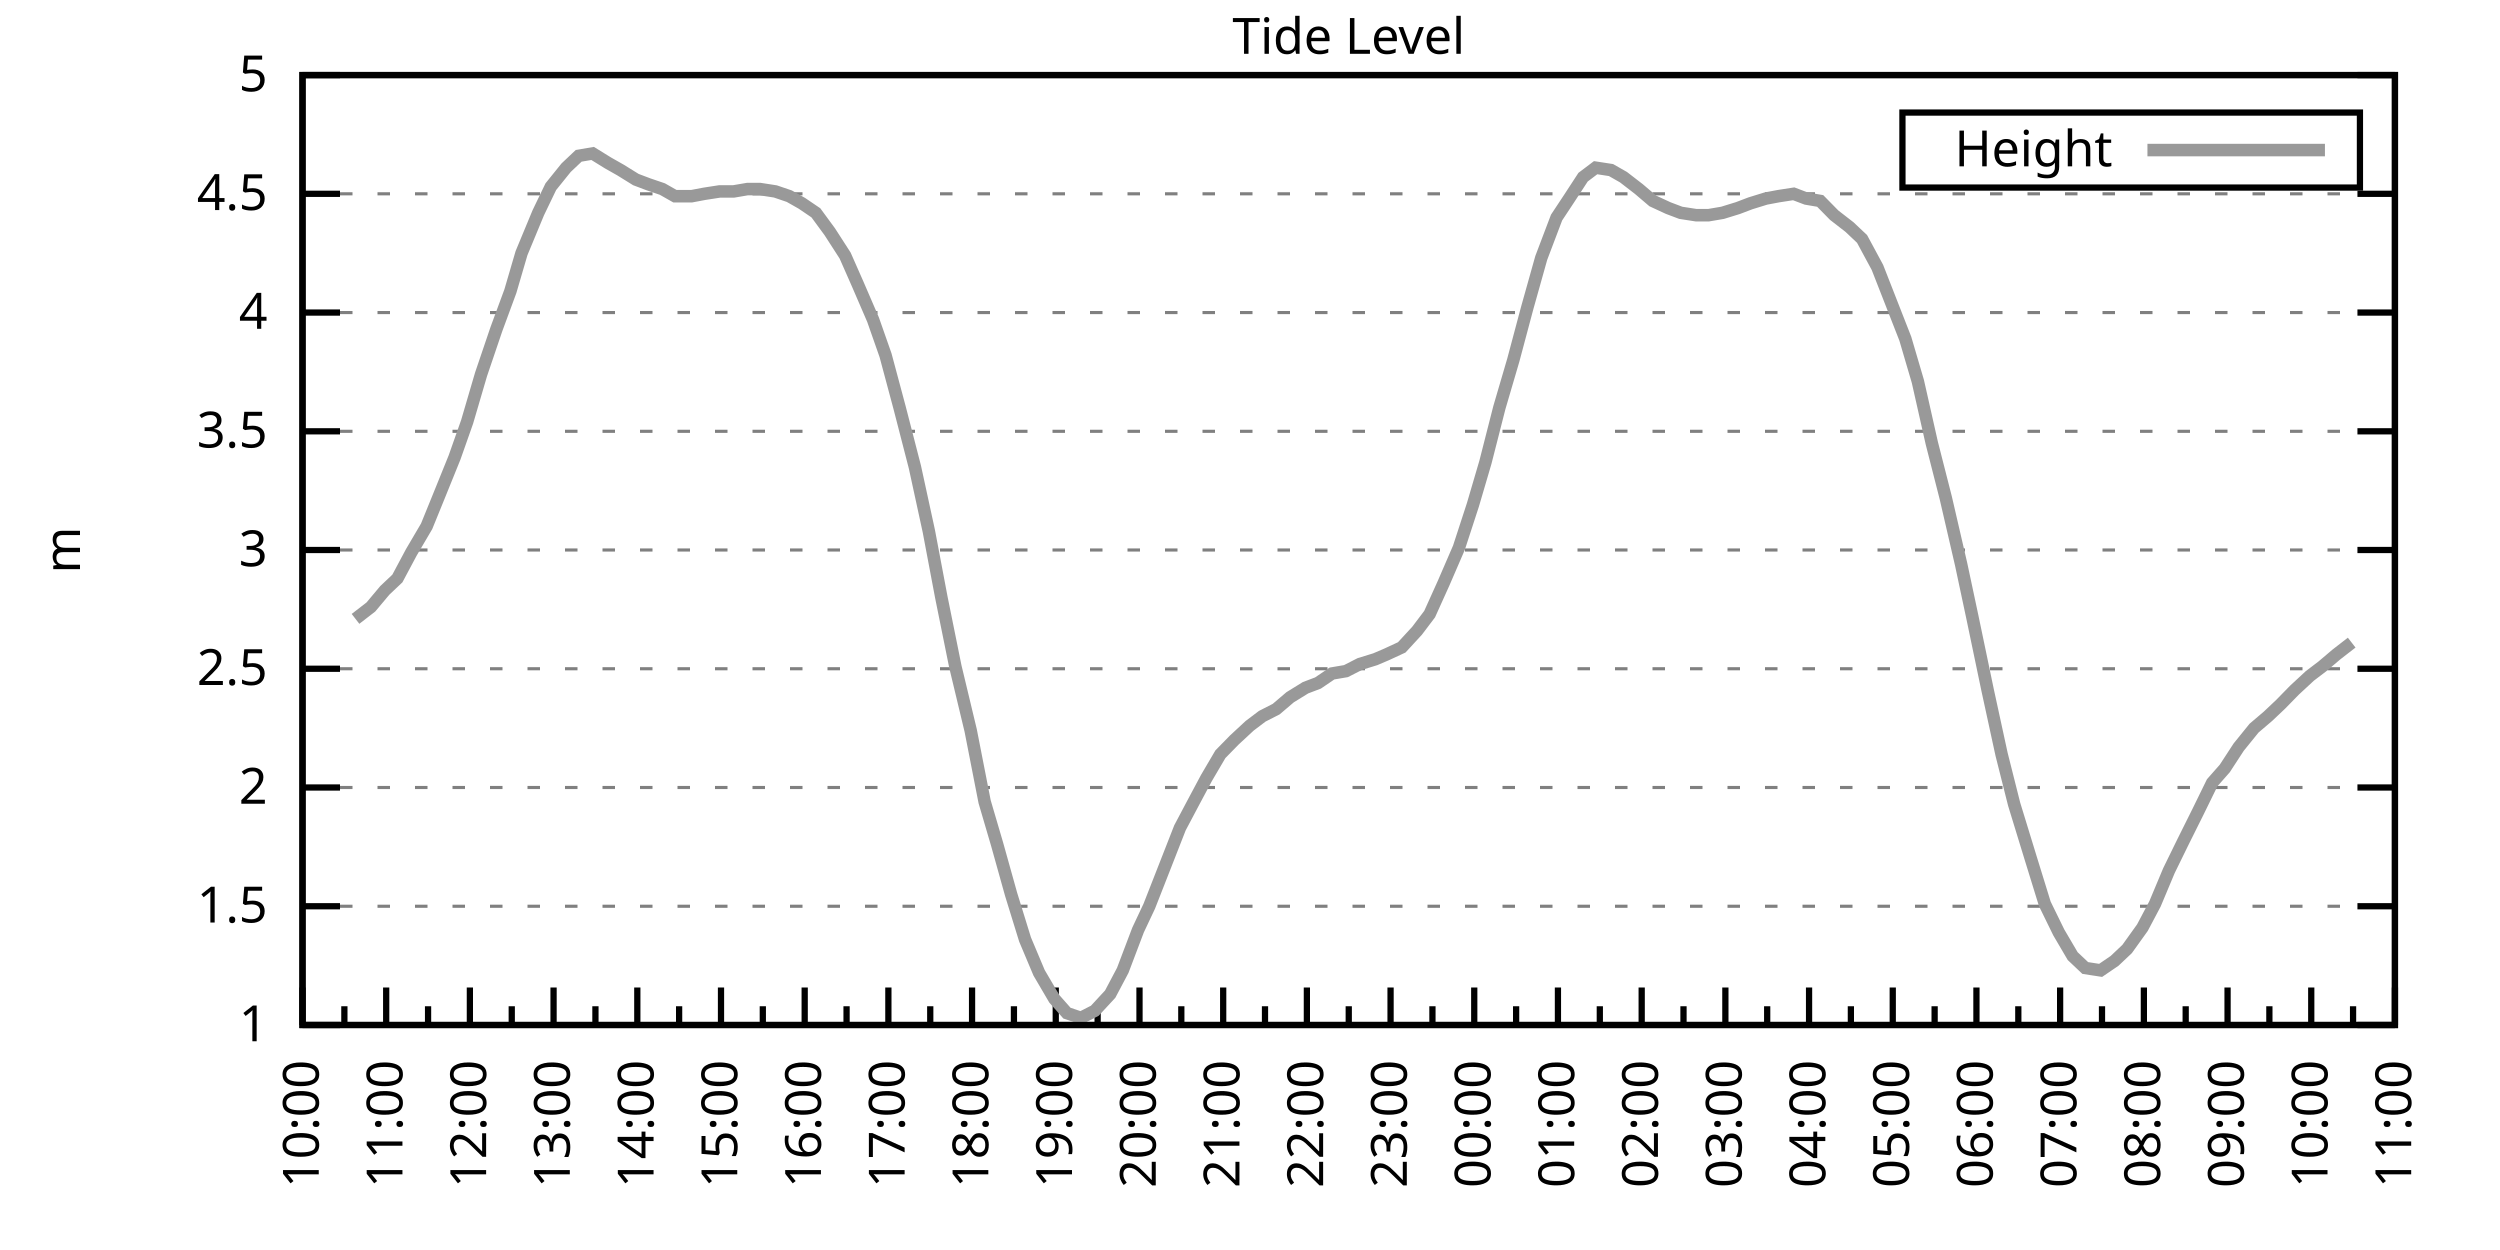
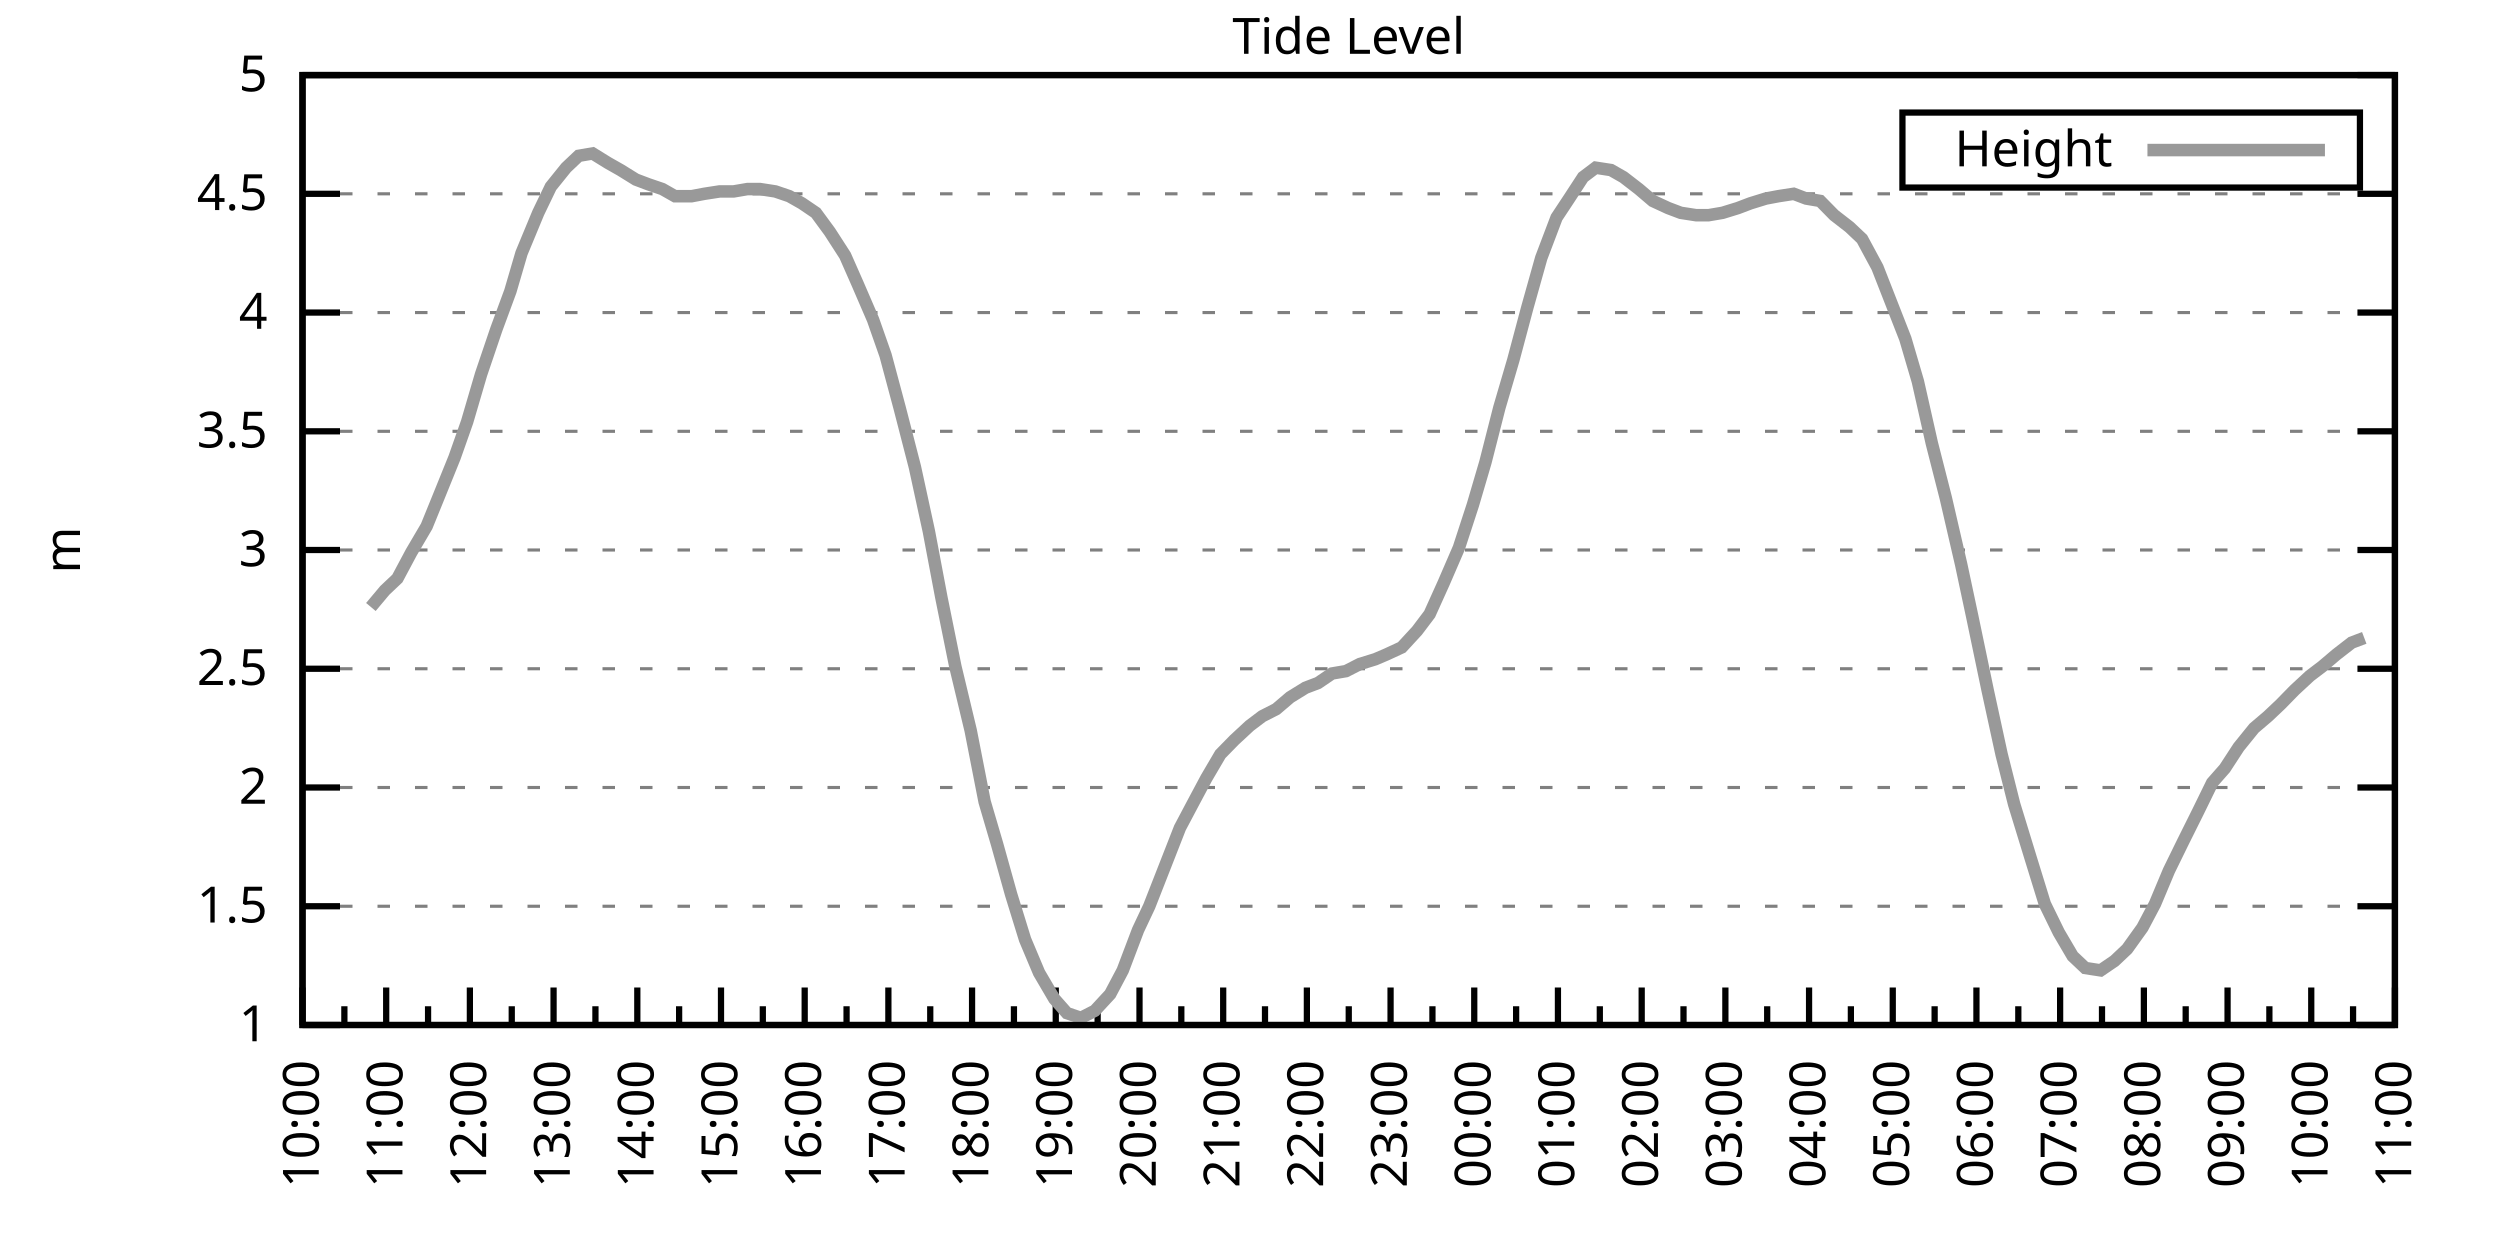
<svg xmlns="http://www.w3.org/2000/svg" xmlns:xlink="http://www.w3.org/1999/xlink" width="400" height="200" viewBox="0 0 400 200">
  <g id="gnuplot_canvas">
    <rect x="0" y="0" width="400" height="200" fill="none" />
    <defs>
      <circle id="gpDot" r="0.5" stroke-width="0.5" stroke="currentColor" />
      <path id="gpPt0" stroke-width="0.333" stroke="currentColor" d="M-1,0 h2 M0,-1 v2" />
      <path id="gpPt1" stroke-width="0.333" stroke="currentColor" d="M-1,-1 L1,1 M1,-1 L-1,1" />
      <path id="gpPt2" stroke-width="0.333" stroke="currentColor" d="M-1,0 L1,0 M0,-1 L0,1 M-1,-1 L1,1 M-1,1 L1,-1" />
      <rect id="gpPt3" stroke-width="0.333" stroke="currentColor" x="-1" y="-1" width="2" height="2" />
      <rect id="gpPt4" stroke-width="0.333" stroke="currentColor" fill="currentColor" x="-1" y="-1" width="2" height="2" />
      <circle id="gpPt5" stroke-width="0.333" stroke="currentColor" cx="0" cy="0" r="1" />
      <use xlink:href="#gpPt5" id="gpPt6" fill="currentColor" stroke="none" />
      <path id="gpPt7" stroke-width="0.333" stroke="currentColor" d="M0,-1.33 L-1.33,0.67 L1.33,0.67 z" />
      <use xlink:href="#gpPt7" id="gpPt8" fill="currentColor" stroke="none" />
      <use xlink:href="#gpPt7" id="gpPt9" stroke="currentColor" transform="rotate(180)" />
      <use xlink:href="#gpPt9" id="gpPt10" fill="currentColor" stroke="none" />
      <use xlink:href="#gpPt3" id="gpPt11" stroke="currentColor" transform="rotate(45)" />
      <use xlink:href="#gpPt11" id="gpPt12" fill="currentColor" stroke="none" />
      <path id="gpPt13" stroke-width="0.333" stroke="currentColor" d="M0,1.330 L1.265,0.411 L0.782,-1.067 L-0.782,-1.076 L-1.265,0.411 z" />
      <use xlink:href="#gpPt13" id="gpPt14" fill="currentColor" stroke="none" />
      <filter id="textbox" filterUnits="objectBoundingBox" x="0" y="0" height="1" width="1">
        <feFlood flood-color="white" flood-opacity="1" result="bgnd" />
        <feComposite in="SourceGraphic" in2="bgnd" operator="atop" />
      </filter>
      <filter id="greybox" filterUnits="objectBoundingBox" x="0" y="0" height="1" width="1">
        <feFlood flood-color="lightgrey" flood-opacity="1" result="grey" />
        <feComposite in="SourceGraphic" in2="grey" operator="atop" />
      </filter>
    </defs>
    <g fill="none" color="white" stroke="currentColor" stroke-width="1.00" stroke-linecap="butt" stroke-linejoin="miter">
</g>
    <g fill="none" color="black" stroke="currentColor" stroke-width="1.00" stroke-linecap="butt" stroke-linejoin="miter">
      <g stroke="none" shape-rendering="crispEdges">
        <polygon fill="rgb(255, 255, 255)" points="48.40,164.00 383.18,164.00 383.18,12.02 48.40,12.02 " />
      </g>
    </g>
    <g fill="none" color="black" stroke="currentColor" stroke-width="1.00" stroke-linecap="butt" stroke-linejoin="miter">
</g>
    <g fill="none" color="black" stroke="black" stroke-width="0.50" stroke-linecap="butt" stroke-linejoin="miter">
</g>
    <g fill="none" color="gray" stroke="currentColor" stroke-width="0.50" stroke-linecap="butt" stroke-linejoin="miter">
      <path stroke="gray" stroke-dasharray="2,4" class="gridline" d="M48.40,164.00 L383.19,164.00  " />
    </g>
    <g fill="none" color="gray" stroke="gray" stroke-width="1.00" stroke-linecap="butt" stroke-linejoin="miter">
</g>
    <g fill="none" color="black" stroke="currentColor" stroke-width="1.00" stroke-linecap="butt" stroke-linejoin="miter">
      <path stroke="black" d="M48.40,164.00 L54.40,164.00 M383.19,164.00 L377.19,164.00  " />
      <g transform="translate(42.80,166.60)" stroke="none" fill="black" font-family="Sans" font-size="8.00" text-anchor="end">
        <text>
          <tspan font-family="Sans"> 1</tspan>
        </text>
      </g>
    </g>
    <g fill="none" color="black" stroke="currentColor" stroke-width="1.00" stroke-linecap="butt" stroke-linejoin="miter">
</g>
    <g fill="none" color="black" stroke="black" stroke-width="0.50" stroke-linecap="butt" stroke-linejoin="miter">
</g>
    <g fill="none" color="gray" stroke="currentColor" stroke-width="0.50" stroke-linecap="butt" stroke-linejoin="miter">
      <path stroke="gray" stroke-dasharray="2,4" class="gridline" d="M48.40,145.00 L383.19,145.00  " />
    </g>
    <g fill="none" color="gray" stroke="gray" stroke-width="1.00" stroke-linecap="butt" stroke-linejoin="miter">
</g>
    <g fill="none" color="black" stroke="currentColor" stroke-width="1.00" stroke-linecap="butt" stroke-linejoin="miter">
      <path stroke="black" d="M48.40,145.00 L54.40,145.00 M383.19,145.00 L377.19,145.00  " />
      <g transform="translate(42.80,147.60)" stroke="none" fill="black" font-family="Sans" font-size="8.00" text-anchor="end">
        <text>
          <tspan font-family="Sans"> 1.5</tspan>
        </text>
      </g>
    </g>
    <g fill="none" color="black" stroke="currentColor" stroke-width="1.00" stroke-linecap="butt" stroke-linejoin="miter">
</g>
    <g fill="none" color="black" stroke="black" stroke-width="0.50" stroke-linecap="butt" stroke-linejoin="miter">
</g>
    <g fill="none" color="gray" stroke="currentColor" stroke-width="0.50" stroke-linecap="butt" stroke-linejoin="miter">
      <path stroke="gray" stroke-dasharray="2,4" class="gridline" d="M48.40,126.00 L383.19,126.00  " />
    </g>
    <g fill="none" color="gray" stroke="gray" stroke-width="1.00" stroke-linecap="butt" stroke-linejoin="miter">
</g>
    <g fill="none" color="black" stroke="currentColor" stroke-width="1.00" stroke-linecap="butt" stroke-linejoin="miter">
      <path stroke="black" d="M48.40,126.00 L54.40,126.00 M383.19,126.00 L377.19,126.00  " />
      <g transform="translate(42.80,128.60)" stroke="none" fill="black" font-family="Sans" font-size="8.00" text-anchor="end">
        <text>
          <tspan font-family="Sans"> 2</tspan>
        </text>
      </g>
    </g>
    <g fill="none" color="black" stroke="currentColor" stroke-width="1.00" stroke-linecap="butt" stroke-linejoin="miter">
</g>
    <g fill="none" color="black" stroke="black" stroke-width="0.50" stroke-linecap="butt" stroke-linejoin="miter">
</g>
    <g fill="none" color="gray" stroke="currentColor" stroke-width="0.50" stroke-linecap="butt" stroke-linejoin="miter">
      <path stroke="gray" stroke-dasharray="2,4" class="gridline" d="M48.40,107.00 L383.19,107.00  " />
    </g>
    <g fill="none" color="gray" stroke="gray" stroke-width="1.00" stroke-linecap="butt" stroke-linejoin="miter">
</g>
    <g fill="none" color="black" stroke="currentColor" stroke-width="1.00" stroke-linecap="butt" stroke-linejoin="miter">
      <path stroke="black" d="M48.40,107.00 L54.40,107.00 M383.19,107.00 L377.19,107.00  " />
      <g transform="translate(42.80,109.60)" stroke="none" fill="black" font-family="Sans" font-size="8.00" text-anchor="end">
        <text>
          <tspan font-family="Sans"> 2.5</tspan>
        </text>
      </g>
    </g>
    <g fill="none" color="black" stroke="currentColor" stroke-width="1.00" stroke-linecap="butt" stroke-linejoin="miter">
</g>
    <g fill="none" color="black" stroke="black" stroke-width="0.50" stroke-linecap="butt" stroke-linejoin="miter">
</g>
    <g fill="none" color="gray" stroke="currentColor" stroke-width="0.50" stroke-linecap="butt" stroke-linejoin="miter">
      <path stroke="gray" stroke-dasharray="2,4" class="gridline" d="M48.40,88.00 L383.19,88.00  " />
    </g>
    <g fill="none" color="gray" stroke="gray" stroke-width="1.00" stroke-linecap="butt" stroke-linejoin="miter">
</g>
    <g fill="none" color="black" stroke="currentColor" stroke-width="1.00" stroke-linecap="butt" stroke-linejoin="miter">
      <path stroke="black" d="M48.40,88.00 L54.40,88.00 M383.19,88.00 L377.19,88.00  " />
      <g transform="translate(42.80,90.60)" stroke="none" fill="black" font-family="Sans" font-size="8.00" text-anchor="end">
        <text>
          <tspan font-family="Sans"> 3</tspan>
        </text>
      </g>
    </g>
    <g fill="none" color="black" stroke="currentColor" stroke-width="1.00" stroke-linecap="butt" stroke-linejoin="miter">
</g>
    <g fill="none" color="black" stroke="black" stroke-width="0.50" stroke-linecap="butt" stroke-linejoin="miter">
</g>
    <g fill="none" color="gray" stroke="currentColor" stroke-width="0.50" stroke-linecap="butt" stroke-linejoin="miter">
      <path stroke="gray" stroke-dasharray="2,4" class="gridline" d="M48.40,69.01 L383.19,69.01  " />
    </g>
    <g fill="none" color="gray" stroke="gray" stroke-width="1.00" stroke-linecap="butt" stroke-linejoin="miter">
</g>
    <g fill="none" color="black" stroke="currentColor" stroke-width="1.00" stroke-linecap="butt" stroke-linejoin="miter">
      <path stroke="black" d="M48.40,69.01 L54.40,69.01 M383.19,69.01 L377.19,69.01  " />
      <g transform="translate(42.80,71.61)" stroke="none" fill="black" font-family="Sans" font-size="8.00" text-anchor="end">
        <text>
          <tspan font-family="Sans"> 3.5</tspan>
        </text>
      </g>
    </g>
    <g fill="none" color="black" stroke="currentColor" stroke-width="1.00" stroke-linecap="butt" stroke-linejoin="miter">
</g>
    <g fill="none" color="black" stroke="black" stroke-width="0.50" stroke-linecap="butt" stroke-linejoin="miter">
</g>
    <g fill="none" color="gray" stroke="currentColor" stroke-width="0.50" stroke-linecap="butt" stroke-linejoin="miter">
      <path stroke="gray" stroke-dasharray="2,4" class="gridline" d="M48.40,50.01 L383.19,50.01  " />
    </g>
    <g fill="none" color="gray" stroke="gray" stroke-width="1.00" stroke-linecap="butt" stroke-linejoin="miter">
</g>
    <g fill="none" color="black" stroke="currentColor" stroke-width="1.00" stroke-linecap="butt" stroke-linejoin="miter">
      <path stroke="black" d="M48.40,50.01 L54.40,50.01 M383.19,50.01 L377.19,50.01  " />
      <g transform="translate(42.80,52.61)" stroke="none" fill="black" font-family="Sans" font-size="8.00" text-anchor="end">
        <text>
          <tspan font-family="Sans"> 4</tspan>
        </text>
      </g>
    </g>
    <g fill="none" color="black" stroke="currentColor" stroke-width="1.00" stroke-linecap="butt" stroke-linejoin="miter">
</g>
    <g fill="none" color="black" stroke="black" stroke-width="0.50" stroke-linecap="butt" stroke-linejoin="miter">
</g>
    <g fill="none" color="gray" stroke="currentColor" stroke-width="0.50" stroke-linecap="butt" stroke-linejoin="miter">
      <path stroke="gray" stroke-dasharray="2,4" class="gridline" d="M48.40,31.01 L383.19,31.01  " />
    </g>
    <g fill="none" color="gray" stroke="gray" stroke-width="1.00" stroke-linecap="butt" stroke-linejoin="miter">
</g>
    <g fill="none" color="black" stroke="currentColor" stroke-width="1.00" stroke-linecap="butt" stroke-linejoin="miter">
      <path stroke="black" d="M48.40,31.01 L54.40,31.01 M383.19,31.01 L377.19,31.01  " />
      <g transform="translate(42.80,33.61)" stroke="none" fill="black" font-family="Sans" font-size="8.00" text-anchor="end">
        <text>
          <tspan font-family="Sans"> 4.5</tspan>
        </text>
      </g>
    </g>
    <g fill="none" color="black" stroke="currentColor" stroke-width="1.00" stroke-linecap="butt" stroke-linejoin="miter">
</g>
    <g fill="none" color="black" stroke="black" stroke-width="0.50" stroke-linecap="butt" stroke-linejoin="miter">
</g>
    <g fill="none" color="gray" stroke="currentColor" stroke-width="0.50" stroke-linecap="butt" stroke-linejoin="miter">
      <path stroke="gray" stroke-dasharray="2,4" class="gridline" d="M48.40,12.01 L383.19,12.01  " />
    </g>
    <g fill="none" color="gray" stroke="gray" stroke-width="1.00" stroke-linecap="butt" stroke-linejoin="miter">
</g>
    <g fill="none" color="black" stroke="currentColor" stroke-width="1.00" stroke-linecap="butt" stroke-linejoin="miter">
      <path stroke="black" d="M48.40,12.01 L54.40,12.01 M383.19,12.01 L377.19,12.01  " />
      <g transform="translate(42.80,14.61)" stroke="none" fill="black" font-family="Sans" font-size="8.00" text-anchor="end">
        <text>
          <tspan font-family="Sans"> 5</tspan>
        </text>
      </g>
    </g>
    <g fill="none" color="black" stroke="currentColor" stroke-width="1.00" stroke-linecap="butt" stroke-linejoin="miter">
      <path stroke="black" d="M48.40,164.00 L48.40,158.00  " />
      <g transform="translate(51.00,169.60) rotate(270)" stroke="none" fill="black" font-family="Sans" font-size="8.00" text-anchor="end">
        <text>
          <tspan font-family="Sans">10:00</tspan>
        </text>
      </g>
    </g>
    <g fill="none" color="black" stroke="currentColor" stroke-width="1.00" stroke-linecap="butt" stroke-linejoin="miter">
      <path stroke="black" d="M55.10,164.00 L55.10,161.00 M61.79,164.00 L61.79,158.00  " />
      <g transform="translate(64.39,169.60) rotate(270)" stroke="none" fill="black" font-family="Sans" font-size="8.00" text-anchor="end">
        <text>
          <tspan font-family="Sans">11:00</tspan>
        </text>
      </g>
    </g>
    <g fill="none" color="black" stroke="currentColor" stroke-width="1.00" stroke-linecap="butt" stroke-linejoin="miter">
      <path stroke="black" d="M68.49,164.00 L68.49,161.00 M75.18,164.00 L75.18,158.00  " />
      <g transform="translate(77.78,169.60) rotate(270)" stroke="none" fill="black" font-family="Sans" font-size="8.00" text-anchor="end">
        <text>
          <tspan font-family="Sans">12:00</tspan>
        </text>
      </g>
    </g>
    <g fill="none" color="black" stroke="currentColor" stroke-width="1.00" stroke-linecap="butt" stroke-linejoin="miter">
      <path stroke="black" d="M81.88,164.00 L81.88,161.00 M88.57,164.00 L88.57,158.00  " />
      <g transform="translate(91.17,169.60) rotate(270)" stroke="none" fill="black" font-family="Sans" font-size="8.00" text-anchor="end">
        <text>
          <tspan font-family="Sans">13:00</tspan>
        </text>
      </g>
    </g>
    <g fill="none" color="black" stroke="currentColor" stroke-width="1.00" stroke-linecap="butt" stroke-linejoin="miter">
      <path stroke="black" d="M95.27,164.00 L95.27,161.00 M101.97,164.00 L101.97,158.00  " />
      <g transform="translate(104.57,169.60) rotate(270)" stroke="none" fill="black" font-family="Sans" font-size="8.00" text-anchor="end">
        <text>
          <tspan font-family="Sans">14:00</tspan>
        </text>
      </g>
    </g>
    <g fill="none" color="black" stroke="currentColor" stroke-width="1.00" stroke-linecap="butt" stroke-linejoin="miter">
      <path stroke="black" d="M108.66,164.00 L108.66,161.00 M115.36,164.00 L115.36,158.00  " />
      <g transform="translate(117.96,169.60) rotate(270)" stroke="none" fill="black" font-family="Sans" font-size="8.00" text-anchor="end">
        <text>
          <tspan font-family="Sans">15:00</tspan>
        </text>
      </g>
    </g>
    <g fill="none" color="black" stroke="currentColor" stroke-width="1.00" stroke-linecap="butt" stroke-linejoin="miter">
      <path stroke="black" d="M122.05,164.00 L122.05,161.00 M128.75,164.00 L128.75,158.00  " />
      <g transform="translate(131.35,169.60) rotate(270)" stroke="none" fill="black" font-family="Sans" font-size="8.00" text-anchor="end">
        <text>
          <tspan font-family="Sans">16:00</tspan>
        </text>
      </g>
    </g>
    <g fill="none" color="black" stroke="currentColor" stroke-width="1.00" stroke-linecap="butt" stroke-linejoin="miter">
      <path stroke="black" d="M135.45,164.00 L135.45,161.00 M142.14,164.00 L142.14,158.00  " />
      <g transform="translate(144.74,169.60) rotate(270)" stroke="none" fill="black" font-family="Sans" font-size="8.00" text-anchor="end">
        <text>
          <tspan font-family="Sans">17:00</tspan>
        </text>
      </g>
    </g>
    <g fill="none" color="black" stroke="currentColor" stroke-width="1.00" stroke-linecap="butt" stroke-linejoin="miter">
      <path stroke="black" d="M148.84,164.00 L148.84,161.00 M155.53,164.00 L155.53,158.00  " />
      <g transform="translate(158.13,169.60) rotate(270)" stroke="none" fill="black" font-family="Sans" font-size="8.00" text-anchor="end">
        <text>
          <tspan font-family="Sans">18:00</tspan>
        </text>
      </g>
    </g>
    <g fill="none" color="black" stroke="currentColor" stroke-width="1.00" stroke-linecap="butt" stroke-linejoin="miter">
      <path stroke="black" d="M162.23,164.00 L162.23,161.00 M168.92,164.00 L168.92,158.00  " />
      <g transform="translate(171.52,169.60) rotate(270)" stroke="none" fill="black" font-family="Sans" font-size="8.00" text-anchor="end">
        <text>
          <tspan font-family="Sans">19:00</tspan>
        </text>
      </g>
    </g>
    <g fill="none" color="black" stroke="currentColor" stroke-width="1.00" stroke-linecap="butt" stroke-linejoin="miter">
      <path stroke="black" d="M175.62,164.00 L175.62,161.00 M182.32,164.00 L182.32,158.00  " />
      <g transform="translate(184.92,169.60) rotate(270)" stroke="none" fill="black" font-family="Sans" font-size="8.00" text-anchor="end">
        <text>
          <tspan font-family="Sans">20:00</tspan>
        </text>
      </g>
    </g>
    <g fill="none" color="black" stroke="currentColor" stroke-width="1.00" stroke-linecap="butt" stroke-linejoin="miter">
      <path stroke="black" d="M189.01,164.00 L189.01,161.00 M195.71,164.00 L195.71,158.00  " />
      <g transform="translate(198.31,169.60) rotate(270)" stroke="none" fill="black" font-family="Sans" font-size="8.00" text-anchor="end">
        <text>
          <tspan font-family="Sans">21:00</tspan>
        </text>
      </g>
    </g>
    <g fill="none" color="black" stroke="currentColor" stroke-width="1.00" stroke-linecap="butt" stroke-linejoin="miter">
      <path stroke="black" d="M202.40,164.00 L202.40,161.00 M209.10,164.00 L209.10,158.00  " />
      <g transform="translate(211.70,169.60) rotate(270)" stroke="none" fill="black" font-family="Sans" font-size="8.00" text-anchor="end">
        <text>
          <tspan font-family="Sans">22:00</tspan>
        </text>
      </g>
    </g>
    <g fill="none" color="black" stroke="currentColor" stroke-width="1.00" stroke-linecap="butt" stroke-linejoin="miter">
      <path stroke="black" d="M215.80,164.00 L215.80,161.00 M222.49,164.00 L222.49,158.00  " />
      <g transform="translate(225.09,169.60) rotate(270)" stroke="none" fill="black" font-family="Sans" font-size="8.00" text-anchor="end">
        <text>
          <tspan font-family="Sans">23:00</tspan>
        </text>
      </g>
    </g>
    <g fill="none" color="black" stroke="currentColor" stroke-width="1.00" stroke-linecap="butt" stroke-linejoin="miter">
      <path stroke="black" d="M229.19,164.00 L229.19,161.00 M235.88,164.00 L235.88,158.00  " />
      <g transform="translate(238.48,169.60) rotate(270)" stroke="none" fill="black" font-family="Sans" font-size="8.00" text-anchor="end">
        <text>
          <tspan font-family="Sans">00:00</tspan>
        </text>
      </g>
    </g>
    <g fill="none" color="black" stroke="currentColor" stroke-width="1.00" stroke-linecap="butt" stroke-linejoin="miter">
      <path stroke="black" d="M242.58,164.00 L242.58,161.00 M249.27,164.00 L249.27,158.00  " />
      <g transform="translate(251.87,169.60) rotate(270)" stroke="none" fill="black" font-family="Sans" font-size="8.00" text-anchor="end">
        <text>
          <tspan font-family="Sans">01:00</tspan>
        </text>
      </g>
    </g>
    <g fill="none" color="black" stroke="currentColor" stroke-width="1.00" stroke-linecap="butt" stroke-linejoin="miter">
      <path stroke="black" d="M255.97,164.00 L255.97,161.00 M262.67,164.00 L262.67,158.00  " />
      <g transform="translate(265.27,169.60) rotate(270)" stroke="none" fill="black" font-family="Sans" font-size="8.00" text-anchor="end">
        <text>
          <tspan font-family="Sans">02:00</tspan>
        </text>
      </g>
    </g>
    <g fill="none" color="black" stroke="currentColor" stroke-width="1.00" stroke-linecap="butt" stroke-linejoin="miter">
      <path stroke="black" d="M269.36,164.00 L269.36,161.00 M276.06,164.00 L276.06,158.00  " />
      <g transform="translate(278.66,169.60) rotate(270)" stroke="none" fill="black" font-family="Sans" font-size="8.00" text-anchor="end">
        <text>
          <tspan font-family="Sans">03:00</tspan>
        </text>
      </g>
    </g>
    <g fill="none" color="black" stroke="currentColor" stroke-width="1.00" stroke-linecap="butt" stroke-linejoin="miter">
      <path stroke="black" d="M282.75,164.00 L282.75,161.00 M289.45,164.00 L289.45,158.00  " />
      <g transform="translate(292.05,169.60) rotate(270)" stroke="none" fill="black" font-family="Sans" font-size="8.00" text-anchor="end">
        <text>
          <tspan font-family="Sans">04:00</tspan>
        </text>
      </g>
    </g>
    <g fill="none" color="black" stroke="currentColor" stroke-width="1.00" stroke-linecap="butt" stroke-linejoin="miter">
      <path stroke="black" d="M296.14,164.00 L296.14,161.00 M302.84,164.00 L302.84,158.00  " />
      <g transform="translate(305.44,169.60) rotate(270)" stroke="none" fill="black" font-family="Sans" font-size="8.00" text-anchor="end">
        <text>
          <tspan font-family="Sans">05:00</tspan>
        </text>
      </g>
    </g>
    <g fill="none" color="black" stroke="currentColor" stroke-width="1.00" stroke-linecap="butt" stroke-linejoin="miter">
      <path stroke="black" d="M309.54,164.00 L309.54,161.00 M316.23,164.00 L316.23,158.00  " />
      <g transform="translate(318.83,169.60) rotate(270)" stroke="none" fill="black" font-family="Sans" font-size="8.00" text-anchor="end">
        <text>
          <tspan font-family="Sans">06:00</tspan>
        </text>
      </g>
    </g>
    <g fill="none" color="black" stroke="currentColor" stroke-width="1.00" stroke-linecap="butt" stroke-linejoin="miter">
      <path stroke="black" d="M322.93,164.00 L322.93,161.00 M329.62,164.00 L329.62,158.00  " />
      <g transform="translate(332.22,169.60) rotate(270)" stroke="none" fill="black" font-family="Sans" font-size="8.00" text-anchor="end">
        <text>
          <tspan font-family="Sans">07:00</tspan>
        </text>
      </g>
    </g>
    <g fill="none" color="black" stroke="currentColor" stroke-width="1.00" stroke-linecap="butt" stroke-linejoin="miter">
      <path stroke="black" d="M336.32,164.00 L336.32,161.00 M343.02,164.00 L343.02,158.00  " />
      <g transform="translate(345.62,169.60) rotate(270)" stroke="none" fill="black" font-family="Sans" font-size="8.00" text-anchor="end">
        <text>
          <tspan font-family="Sans">08:00</tspan>
        </text>
      </g>
    </g>
    <g fill="none" color="black" stroke="currentColor" stroke-width="1.00" stroke-linecap="butt" stroke-linejoin="miter">
      <path stroke="black" d="M349.71,164.00 L349.71,161.00 M356.41,164.00 L356.41,158.00  " />
      <g transform="translate(359.01,169.60) rotate(270)" stroke="none" fill="black" font-family="Sans" font-size="8.00" text-anchor="end">
        <text>
          <tspan font-family="Sans">09:00</tspan>
        </text>
      </g>
    </g>
    <g fill="none" color="black" stroke="currentColor" stroke-width="1.00" stroke-linecap="butt" stroke-linejoin="miter">
      <path stroke="black" d="M363.10,164.00 L363.10,161.00 M369.80,164.00 L369.80,158.00  " />
      <g transform="translate(372.40,169.60) rotate(270)" stroke="none" fill="black" font-family="Sans" font-size="8.00" text-anchor="end">
        <text>
          <tspan font-family="Sans">10:00</tspan>
        </text>
      </g>
    </g>
    <g fill="none" color="black" stroke="currentColor" stroke-width="1.00" stroke-linecap="butt" stroke-linejoin="miter">
      <path stroke="black" d="M376.49,164.00 L376.49,161.00 M383.19,164.00 L383.19,158.00  " />
      <g transform="translate(385.79,169.60) rotate(270)" stroke="none" fill="black" font-family="Sans" font-size="8.00" text-anchor="end">
        <text>
          <tspan font-family="Sans">11:00</tspan>
        </text>
      </g>
    </g>
    <g fill="none" color="black" stroke="currentColor" stroke-width="1.00" stroke-linecap="butt" stroke-linejoin="miter">
</g>
    <g fill="none" color="black" stroke="currentColor" stroke-width="1.00" stroke-linecap="butt" stroke-linejoin="miter">
      <path stroke="black" d="M48.40,12.01 L48.40,164.00 L383.19,164.00 L383.19,12.01 L48.40,12.01 Z  " />
    </g>
    <g fill="none" color="black" stroke="currentColor" stroke-width="1.00" stroke-linecap="butt" stroke-linejoin="miter">
      <g transform="translate(12.80,88.01) rotate(270)" stroke="none" fill="black" font-family="Sans" font-size="8.00" text-anchor="middle">
        <text>
          <tspan font-family="Sans">m</tspan>
        </text>
      </g>
    </g>
    <g fill="none" color="black" stroke="currentColor" stroke-width="1.00" stroke-linecap="butt" stroke-linejoin="miter">
</g>
    <g fill="none" color="black" stroke="currentColor" stroke-width="1.00" stroke-linecap="butt" stroke-linejoin="miter">
      <path stroke="black" d="M304.39,30.01 L304.39,18.01 L377.59,18.01 L377.59,30.01 L304.39,30.01 Z  " />
    </g>
    <g id="Tide_level_plot_1">
      <g fill="none" color="white" stroke="black" stroke-width="2.00" stroke-linecap="butt" stroke-linejoin="miter">
</g>
      <g fill="none" color="black" stroke="currentColor" stroke-width="2.00" stroke-linecap="butt" stroke-linejoin="miter">
        <g transform="translate(337.99,26.61)" stroke="none" fill="black" font-family="Sans" font-size="8.00" text-anchor="end">
          <text>
            <tspan font-family="Sans">Height</tspan>
          </text>
        </g>
      </g>
      <g fill="none" color="black" stroke="currentColor" stroke-width="2.00" stroke-linecap="butt" stroke-linejoin="miter">
-         <path stroke="rgb(153, 153, 153)" d="M343.59,24.01 L371.99,24.01 M56.88,99.02 L59.34,97.12 L61.57,94.46 L63.58,92.56 L65.81,88.38 L68.26,84.21   L70.27,79.27 L72.73,73.19 L74.74,67.49 L76.97,59.89 L79.42,52.67 L81.66,46.59 L83.44,40.51 L86.12,34.05   L88.13,29.87 L90.58,26.83 L92.59,24.93 L94.82,24.55 L97.28,26.07 L99.29,27.21 L101.74,28.73 L103.75,29.49   L105.98,30.25 L107.99,31.39 L110.67,31.39 L112.68,31.01 L115.13,30.63 L117.37,30.63 L119.60,30.25 L121.61,30.25   L124.06,30.63 L126.29,31.39 L128.30,32.53 L130.54,34.05 L132.77,37.09 L135.22,40.89 L137.23,45.45 L139.69,51.15   L141.69,56.85 L143.93,65.21 L146.38,74.71 L148.61,84.97 L150.62,95.60 L152.85,106.62 L155.31,116.88 L157.54,128.28   L159.55,135.12 L161.78,143.10 L164.01,150.32 L166.25,155.64 L168.70,159.82 L170.71,162.10 L172.94,162.86 L175.17,161.72   L177.63,159.06 L179.64,155.26 L182.09,148.80 L183.88,145.00 L186.56,138.16 L188.79,132.46 L190.80,128.66 L193.03,124.48   L195.26,120.68 L197.49,118.40 L199.95,116.12 L201.96,114.60 L204.19,113.46 L206.42,111.56 L208.88,110.04 L210.88,109.28   L213.12,107.76 L215.35,107.38 L217.58,106.24 L220.04,105.48 L221.82,104.72 L224.28,103.58 L226.73,100.92 L228.74,98.26   L230.97,93.32 L233.43,87.63 L235.66,80.79 L237.67,73.95 L239.90,65.21 L242.13,57.61 L244.36,49.25 L246.60,41.27   L249.05,34.81 L251.06,31.77 L253.29,28.35 L255.30,26.83 L257.76,27.21 L259.76,28.35 L262.22,30.25 L264.45,32.15   L266.91,33.29 L268.92,34.05 L271.37,34.43 L273.38,34.43 L275.61,34.05 L278.07,33.29 L280.07,32.53 L282.53,31.77   L284.54,31.39 L286.99,31.01 L289.00,31.77 L291.23,32.15 L293.47,34.43 L295.92,36.33 L297.93,38.23 L300.39,42.79   L302.62,48.49 L304.85,54.19 L306.86,61.03 L309.09,70.91 L311.32,79.65 L313.78,90.28 L315.56,98.64 L318.02,110.42   L320.25,120.68 L322.26,128.66 L324.94,137.40 L327.17,144.62 L329.40,149.18 L331.63,152.98 L333.64,154.88 L336.10,155.26   L338.33,153.74 L340.34,151.84 L342.79,148.42 L344.80,144.62 L347.03,139.30 L349.26,134.74 L351.72,129.80 L353.95,125.24   L355.96,122.96 L358.19,119.54 L360.65,116.50 L362.88,114.60 L364.89,112.70 L367.12,110.42 L369.58,108.14 L371.58,106.62   L373.82,104.72 L376.27,102.82  " />
+         <path stroke="rgb(153, 153, 153)" d="M343.59,24.01 L371.99,24.01 M59.34,97.12 L61.57,94.46 L63.58,92.56 L65.81,88.38 L68.26,84.21 L70.27,79.27   L72.73,73.19 L74.74,67.49 L76.97,59.89 L79.42,52.67 L81.66,46.59 L83.44,40.51 L86.12,34.05 L88.13,29.87   L90.58,26.83 L92.59,24.93 L94.82,24.55 L97.28,26.07 L99.29,27.21 L101.74,28.73 L103.75,29.49 L105.98,30.25   L107.99,31.39 L110.67,31.39 L112.68,31.01 L115.13,30.63 L117.37,30.63 L119.60,30.25 L121.61,30.25 L124.06,30.63   L126.29,31.39 L128.30,32.53 L130.54,34.05 L132.77,37.09 L135.22,40.89 L137.23,45.45 L139.69,51.15 L141.69,56.85   L143.93,65.21 L146.38,74.71 L148.61,84.97 L150.62,95.60 L152.85,106.62 L155.31,116.88 L157.54,128.28 L159.55,135.12   L161.78,143.10 L164.01,150.32 L166.25,155.64 L168.70,159.82 L170.71,162.10 L172.94,162.86 L175.17,161.72 L177.63,159.06   L179.64,155.26 L182.09,148.80 L183.88,145.00 L186.56,138.16 L188.79,132.46 L190.80,128.66 L193.03,124.48 L195.26,120.68   L197.49,118.40 L199.95,116.12 L201.96,114.60 L204.19,113.46 L206.42,111.56 L208.88,110.04 L210.88,109.28 L213.12,107.76   L215.35,107.38 L217.58,106.24 L220.04,105.48 L221.82,104.72 L224.28,103.58 L226.73,100.92 L228.74,98.26 L230.97,93.32   L233.43,87.63 L235.66,80.79 L237.67,73.95 L239.90,65.21 L242.13,57.61 L244.36,49.25 L246.60,41.27 L249.05,34.81   L251.06,31.77 L253.29,28.35 L255.30,26.83 L257.76,27.21 L259.76,28.35 L262.22,30.25 L264.45,32.15 L266.91,33.29   L268.92,34.05 L271.37,34.43 L273.38,34.43 L275.61,34.05 L278.07,33.29 L280.07,32.53 L282.53,31.77 L284.54,31.39   L286.99,31.01 L289.00,31.77 L291.23,32.15 L293.47,34.43 L295.92,36.33 L297.93,38.23 L300.39,42.79 L302.62,48.49   L304.85,54.19 L306.86,61.03 L309.09,70.91 L311.32,79.65 L313.78,90.28 L315.56,98.64 L318.02,110.42 L320.25,120.68   L322.26,128.66 L324.94,137.40 L327.17,144.62 L329.40,149.18 L331.63,152.98 L333.64,154.88 L336.10,155.26 L338.33,153.74   L340.34,151.84 L342.79,148.42 L344.80,144.62 L347.03,139.30 L349.26,134.74 L351.72,129.80 L353.95,125.24 L355.96,122.96   L358.19,119.54 L360.65,116.50 L362.88,114.60 L364.89,112.70 L367.12,110.42 L369.58,108.14 L371.58,106.62 L373.82,104.72   L376.27,102.82 L378.28,102.06  " />
      </g>
    </g>
    <g fill="none" color="black" stroke="currentColor" stroke-width="2.00" stroke-linecap="butt" stroke-linejoin="miter">
</g>
    <g fill="none" color="black" stroke="black" stroke-width="1.00" stroke-linecap="butt" stroke-linejoin="miter">
</g>
    <g fill="none" color="black" stroke="currentColor" stroke-width="1.00" stroke-linecap="butt" stroke-linejoin="miter">
      <path stroke="black" d="M48.40,12.01 L48.40,164.00 L383.19,164.00 L383.19,12.01 L48.40,12.01 Z  " />
    </g>
    <g fill="none" color="black" stroke="currentColor" stroke-width="1.00" stroke-linecap="butt" stroke-linejoin="miter">
      <g transform="translate(215.79,8.61)" stroke="none" fill="black" font-family="Sans" font-size="8.00" text-anchor="middle">
        <text>
          <tspan font-family="Sans">Tide Level</tspan>
        </text>
      </g>
    </g>
    <g fill="none" color="black" stroke="currentColor" stroke-width="1.00" stroke-linecap="butt" stroke-linejoin="miter">
</g>
  </g>
</svg>
